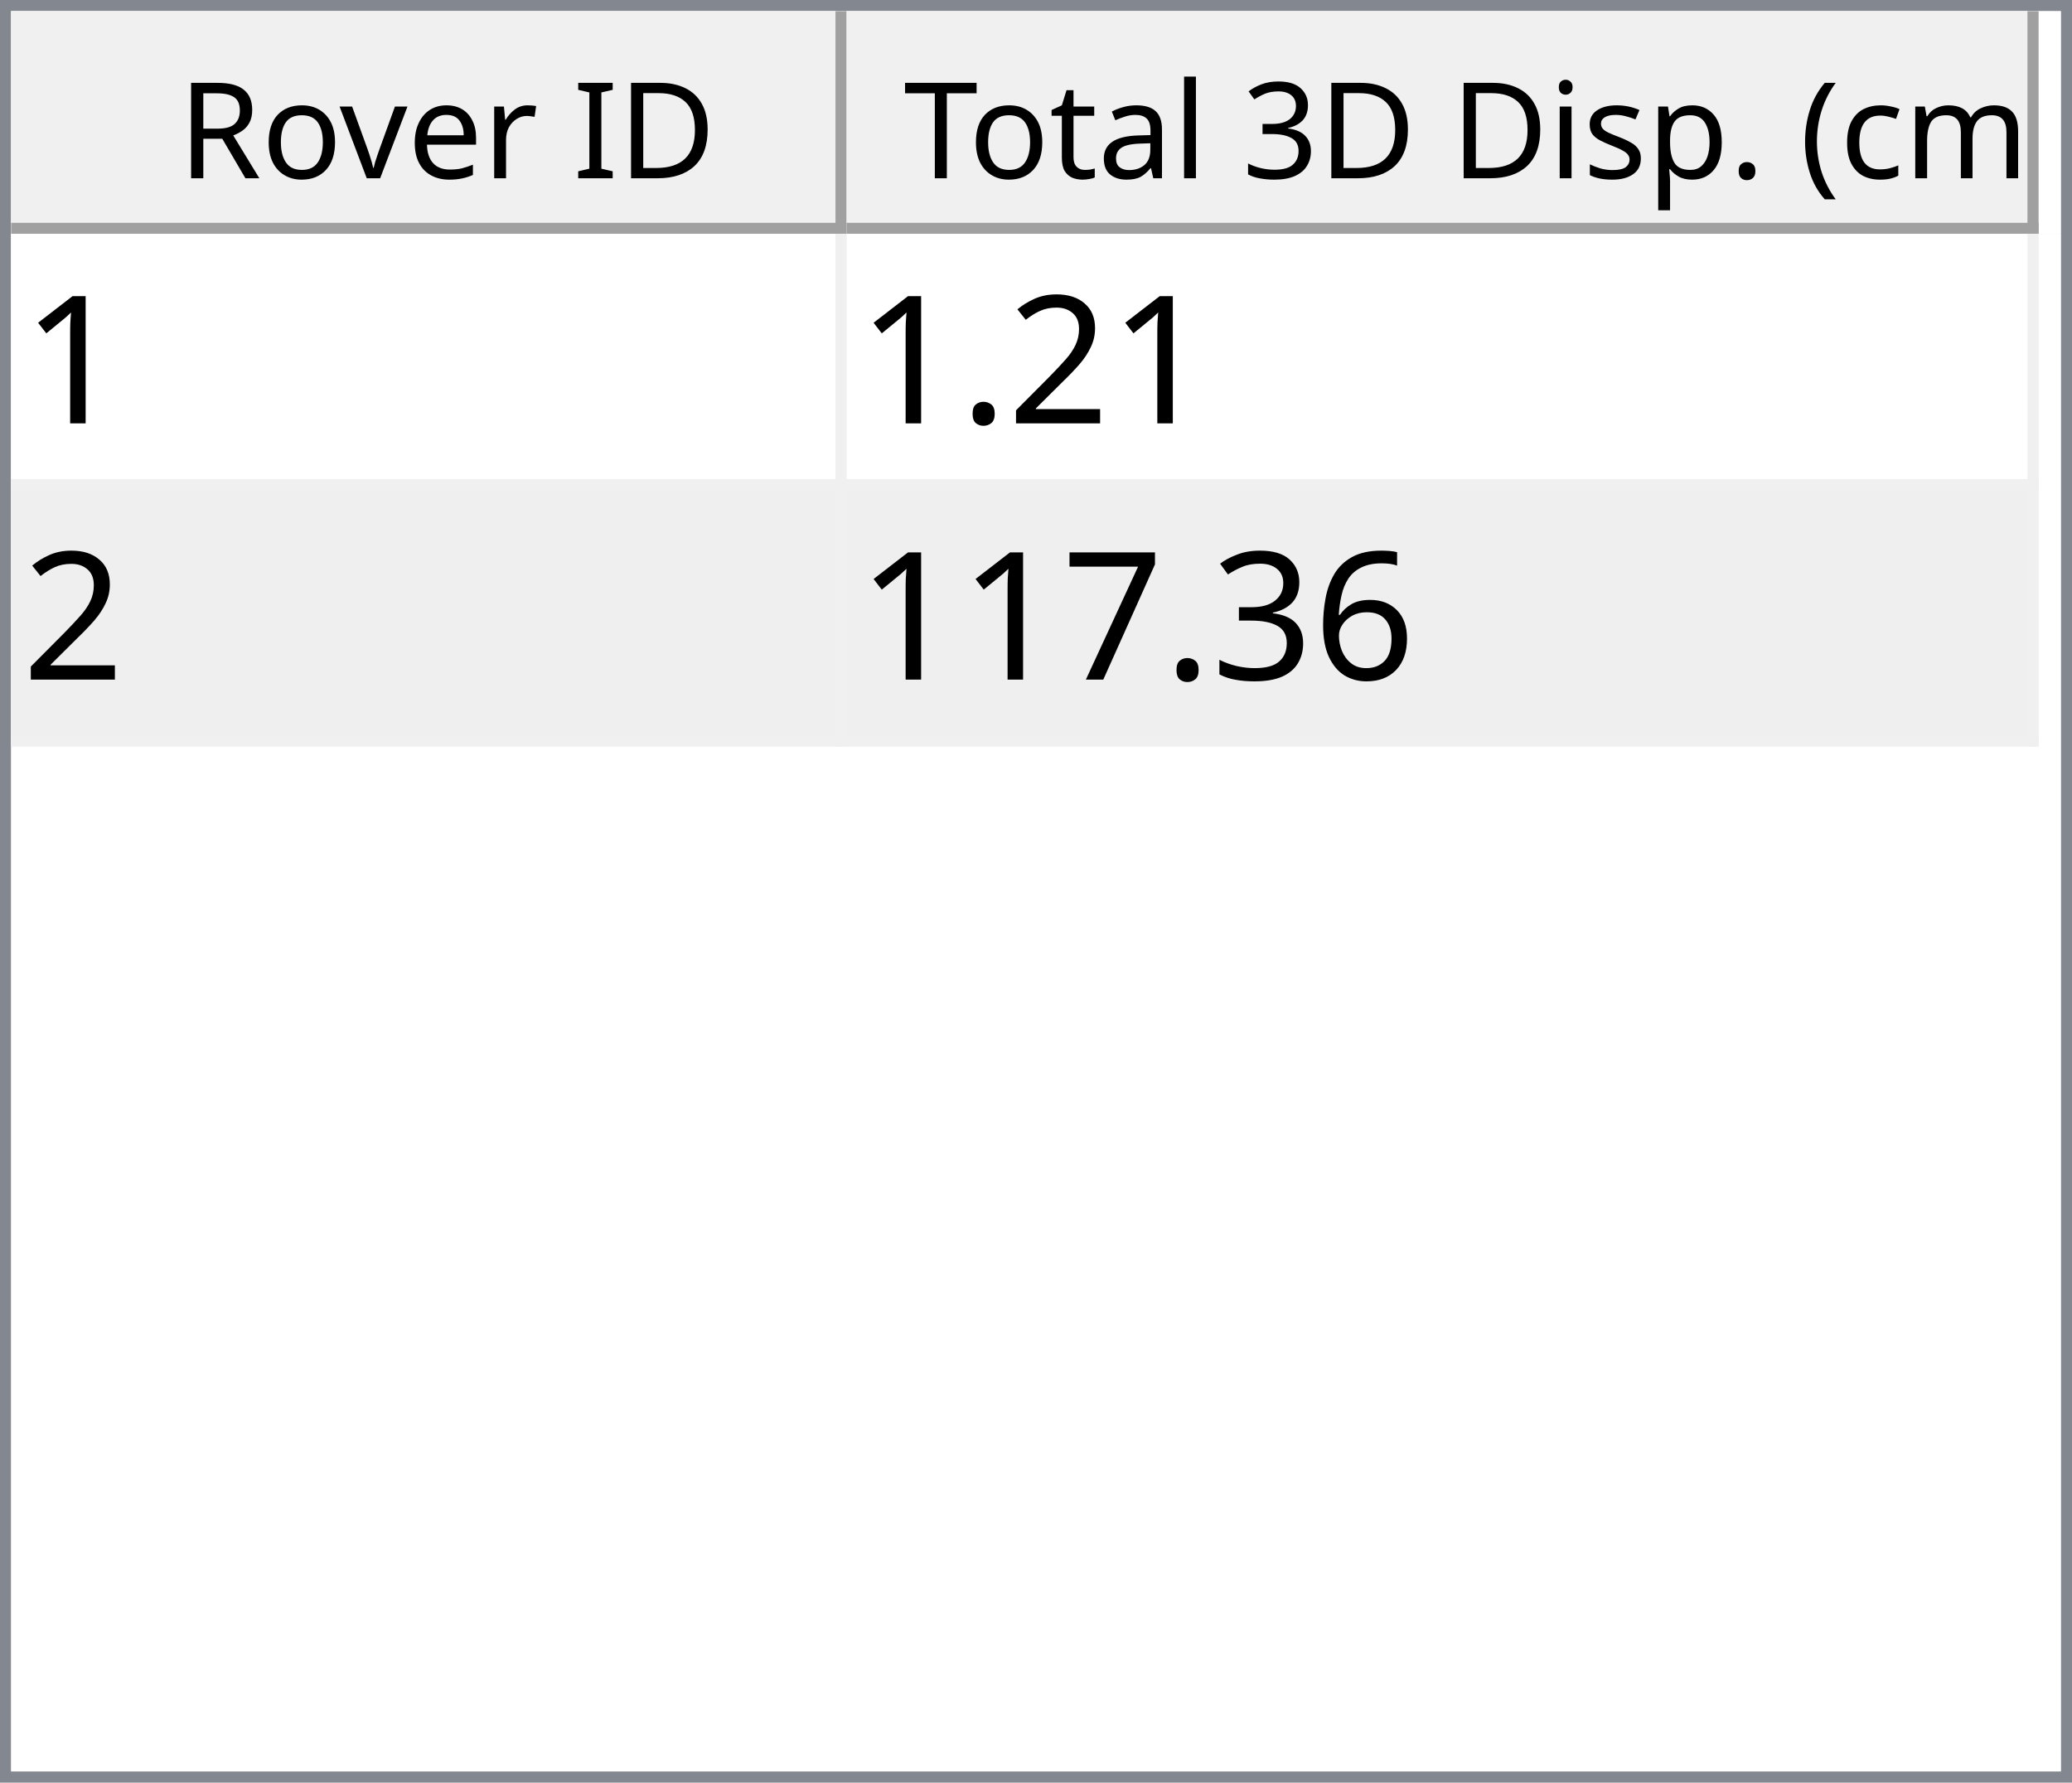
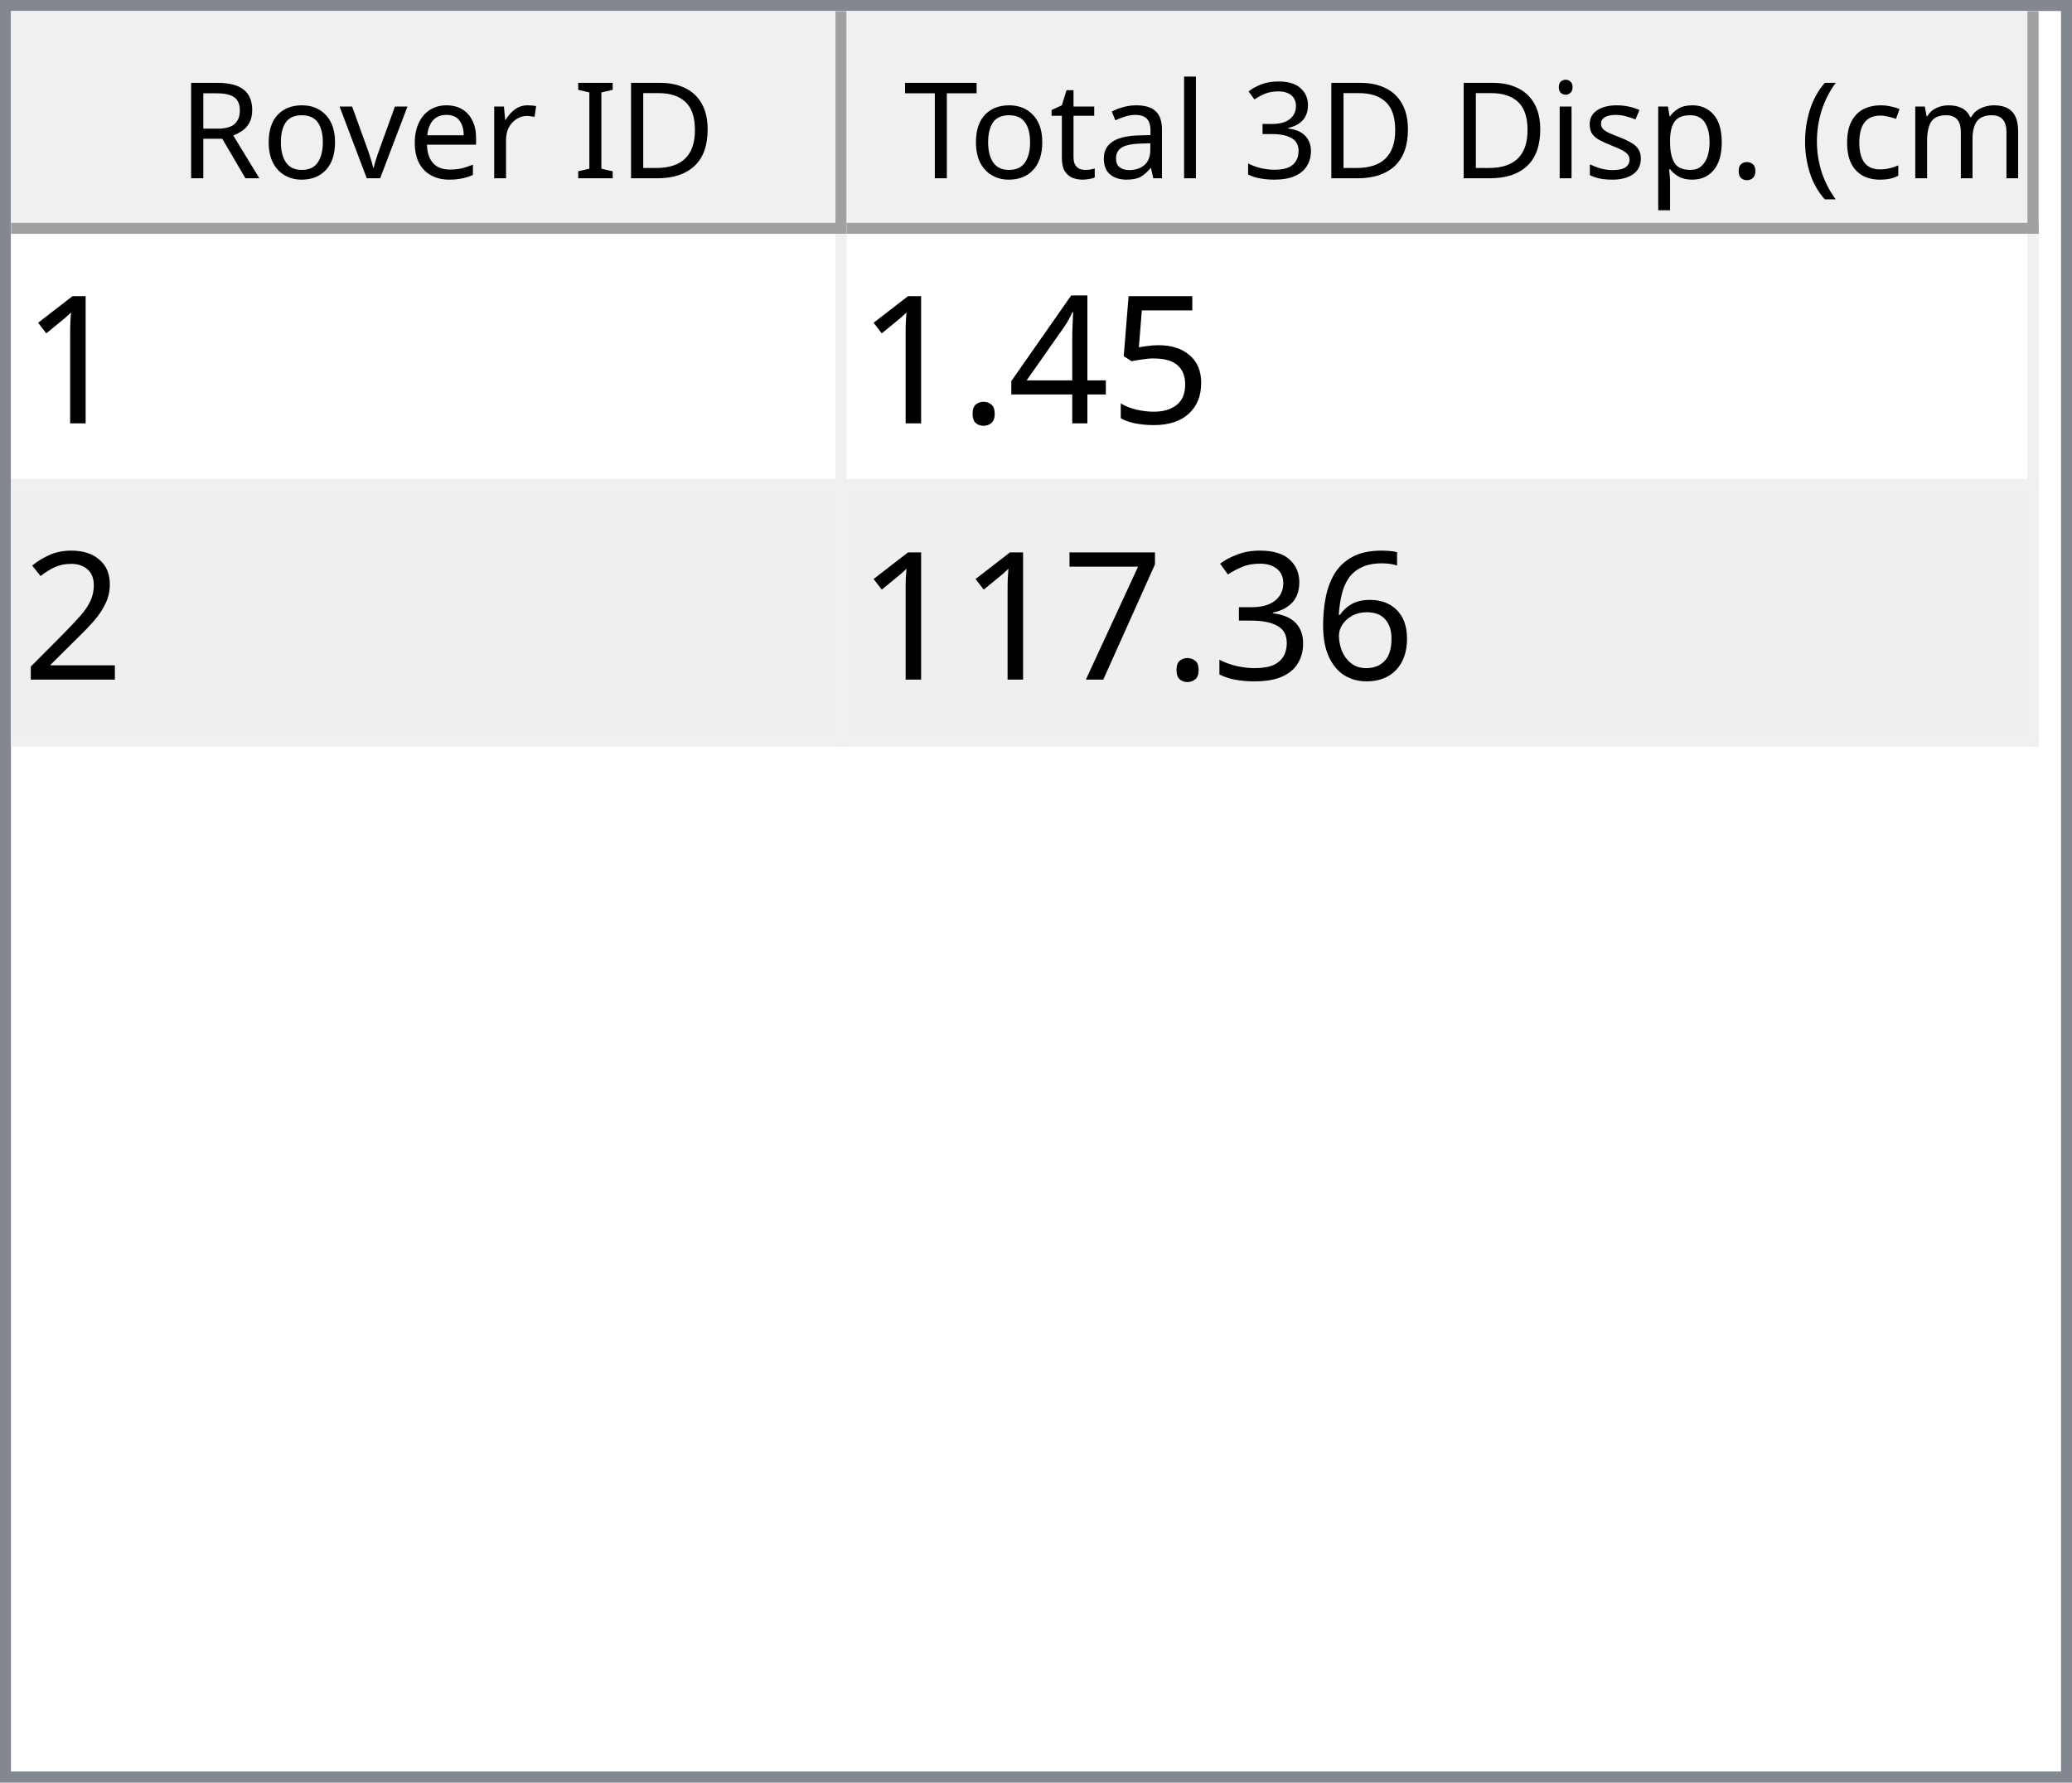
<svg xmlns="http://www.w3.org/2000/svg" style="fill-opacity:1; color-rendering:auto; color-interpolation:auto; text-rendering:auto; stroke:black; stroke-linecap:square; stroke-miterlimit:10; shape-rendering:auto; stroke-opacity:1; fill:black; stroke-dasharray:none; font-weight:normal; stroke-width:1; font-family:'Dialog'; font-style:normal; stroke-linejoin:miter; font-size:12px; stroke-dashoffset:0; image-rendering:auto;" width="186" height="160">
  <defs id="genericDefs" />
  <g>
    <defs id="defs1">
      <clipPath clipPathUnits="userSpaceOnUse" id="clipPath1">
        <path d="M0 0 L186 0 L186 160 L0 160 L0 0 Z" />
      </clipPath>
      <clipPath clipPathUnits="userSpaceOnUse" id="clipPath2">
        <path d="M0 0 L0 160 L186 160 L186 0 Z" />
      </clipPath>
      <clipPath clipPathUnits="userSpaceOnUse" id="clipPath3">
        <path d="M0 0 L0 20 L184 20 L184 0 Z" />
      </clipPath>
      <clipPath clipPathUnits="userSpaceOnUse" id="clipPath4">
        <path d="M0 0 L0 20 L75 20 L75 0 Z" />
      </clipPath>
      <clipPath clipPathUnits="userSpaceOnUse" id="clipPath5">
        <path d="M1 1 L1 19 L74 19 L74 1 Z" />
      </clipPath>
      <clipPath clipPathUnits="userSpaceOnUse" id="clipPath6">
        <path d="M0 0 L0 18 L73 18 L73 0 Z" />
      </clipPath>
      <clipPath clipPathUnits="userSpaceOnUse" id="clipPath7">
        <path d="M-0.5 -0.5 L-0.5 19.5 L74.5 19.5 L74.5 -0.5 Z" />
      </clipPath>
      <clipPath clipPathUnits="userSpaceOnUse" id="clipPath8">
        <path d="M0 0 L0 20 L107 20 L107 0 Z" />
      </clipPath>
      <clipPath clipPathUnits="userSpaceOnUse" id="clipPath9">
        <path d="M1 1 L1 19 L106 19 L106 1 Z" />
      </clipPath>
      <clipPath clipPathUnits="userSpaceOnUse" id="clipPath10">
        <path d="M0 0 L0 18 L105 18 L105 0 Z" />
      </clipPath>
      <clipPath clipPathUnits="userSpaceOnUse" id="clipPath11">
        <path d="M-0.5 -0.5 L-0.5 19.5 L106.5 19.5 L106.5 -0.5 Z" />
      </clipPath>
      <clipPath clipPathUnits="userSpaceOnUse" id="clipPath12">
        <path d="M0 0 L0 138 L184 138 L184 0 Z" />
      </clipPath>
      <clipPath clipPathUnits="userSpaceOnUse" id="clipPath13">
        <path d="M0 0 L0 46 L182 46 L182 0 Z" />
      </clipPath>
      <clipPath clipPathUnits="userSpaceOnUse" id="clipPath14">
        <path d="M-0.5 -0.5 L-0.5 45.5 L181.5 45.5 L181.5 -0.5 Z" />
      </clipPath>
      <clipPath clipPathUnits="userSpaceOnUse" id="clipPath15">
        <path d="M0 0 L0 22 L74 22 L74 0 Z" />
      </clipPath>
      <clipPath clipPathUnits="userSpaceOnUse" id="clipPath16">
        <path d="M0 0 L0 22 L106 22 L106 0 Z" />
      </clipPath>
      <font horiz-adv-x="64.551" id="font1">
        <font-face ascent="107.91" descent="25.098" units-per-em="100" style="font-style:normal; font-family:Segoe UI; font-weight:normal;" />
        <missing-glyph horiz-adv-x="64.551" d="M8.109 0 L8.109 68.266 L56.453 68.266 L56.453 0 L8.109 0 ZM15.328 7.234 L49.219 7.234 L49.219 61.031 L15.328 61.031 L15.328 7.234 Z" />
        <glyph unicode="D" horiz-adv-x="70.117" d="M9.188 0 L9.188 70.016 L28.516 70.016 Q65.531 70.016 65.531 35.891 Q65.531 19.672 55.25 9.836 Q44.969 0 27.734 0 L9.188 0 ZM17.391 62.594 L17.391 7.422 L27.828 7.422 Q41.609 7.422 49.273 14.797 Q56.938 22.172 56.938 35.688 Q56.938 62.594 28.328 62.594 L17.391 62.594 Z" />
        <glyph unicode="I" horiz-adv-x="26.611" d="M17.391 0 L9.188 0 L9.188 70.016 L17.391 70.016 L17.391 0 Z" />
        <glyph unicode=" " horiz-adv-x="27.393" d="" />
        <glyph unicode="r" horiz-adv-x="34.766" d="M34.188 41.891 Q32.078 43.5 28.125 43.5 Q23 43.5 19.555 38.672 Q16.109 33.844 16.109 25.484 L16.109 0 L8.109 0 L8.109 50 L16.109 50 L16.109 39.703 L16.312 39.703 Q18.016 44.969 21.531 47.922 Q25.047 50.875 29.391 50.875 Q32.516 50.875 34.188 50.203 L34.188 41.891 Z" />
        <glyph unicode="e" horiz-adv-x="52.295" d="M48.297 23 L12.984 23 Q13.188 14.656 17.484 10.109 Q21.781 5.562 29.297 5.562 Q37.75 5.562 44.828 11.141 L44.828 3.609 Q38.234 -1.172 27.391 -1.172 Q16.797 -1.172 10.742 5.641 Q4.688 12.453 4.688 24.812 Q4.688 36.469 11.305 43.82 Q17.922 51.172 27.734 51.172 Q37.547 51.172 42.922 44.828 Q48.297 38.484 48.297 27.203 L48.297 23 ZM40.094 29.781 Q40.047 36.719 36.75 40.578 Q33.453 44.438 27.594 44.438 Q21.922 44.438 17.969 40.383 Q14.016 36.328 13.094 29.781 L40.094 29.781 Z" />
        <glyph unicode="v" horiz-adv-x="47.9" d="M47.406 50 L27.484 0 L19.625 0 L0.688 50 L9.469 50 L22.172 13.672 Q23.578 9.672 23.922 6.688 L24.125 6.688 Q24.609 10.453 25.688 13.484 L38.969 50 L47.406 50 Z" />
        <glyph unicode="o" horiz-adv-x="58.594" d="M29 -1.172 Q17.922 -1.172 11.305 5.836 Q4.688 12.844 4.688 24.422 Q4.688 37.016 11.57 44.094 Q18.453 51.172 30.172 51.172 Q41.359 51.172 47.633 44.289 Q53.906 37.406 53.906 25.203 Q53.906 13.234 47.141 6.031 Q40.375 -1.172 29 -1.172 ZM29.594 44.438 Q21.875 44.438 17.383 39.188 Q12.891 33.938 12.891 24.703 Q12.891 15.828 17.43 10.695 Q21.969 5.562 29.594 5.562 Q37.359 5.562 41.531 10.594 Q45.703 15.625 45.703 24.906 Q45.703 34.281 41.531 39.359 Q37.359 44.438 29.594 44.438 Z" />
        <glyph unicode="R" horiz-adv-x="59.814" d="M59.375 0 L49.609 0 L37.891 19.625 Q36.281 22.359 34.766 24.289 Q33.25 26.219 31.664 27.438 Q30.078 28.656 28.25 29.219 Q26.422 29.781 24.125 29.781 L17.391 29.781 L17.391 0 L9.188 0 L9.188 70.016 L30.078 70.016 Q34.672 70.016 38.555 68.867 Q42.438 67.719 45.289 65.375 Q48.141 63.031 49.758 59.547 Q51.375 56.062 51.375 51.375 Q51.375 47.703 50.273 44.656 Q49.172 41.609 47.148 39.211 Q45.125 36.812 42.266 35.133 Q39.406 33.453 35.844 32.516 L35.844 32.328 Q37.594 31.547 38.891 30.547 Q40.188 29.547 41.359 28.18 Q42.531 26.812 43.68 25.078 Q44.828 23.344 46.234 21.047 L59.375 0 ZM17.391 62.594 L17.391 37.203 L28.516 37.203 Q31.594 37.203 34.203 38.133 Q36.812 39.062 38.719 40.797 Q40.625 42.531 41.703 45.047 Q42.781 47.562 42.781 50.688 Q42.781 56.297 39.141 59.445 Q35.5 62.594 28.609 62.594 L17.391 62.594 Z" />
        <glyph unicode=")" horiz-adv-x="30.176" d="M8.297 -15.922 L1.172 -15.922 Q16.406 2.344 16.406 26.812 Q16.406 51.469 1.078 70.016 L8.297 70.016 Q23.531 52.156 23.531 26.703 Q23.531 1.375 8.297 -15.922 Z" />
        <glyph unicode="m" horiz-adv-x="86.133" d="M79.109 0 L71.094 0 L71.094 28.719 Q71.094 37.016 68.531 40.727 Q65.969 44.438 59.906 44.438 Q54.781 44.438 51.195 39.75 Q47.609 35.062 47.609 28.516 L47.609 0 L39.594 0 L39.594 29.688 Q39.594 44.438 28.219 44.438 Q22.953 44.438 19.531 40.016 Q16.109 35.594 16.109 28.516 L16.109 0 L8.109 0 L8.109 50 L16.109 50 L16.109 42.094 L16.312 42.094 Q21.625 51.172 31.844 51.172 Q36.969 51.172 40.773 48.312 Q44.578 45.453 46 40.828 Q51.562 51.172 62.594 51.172 Q79.109 51.172 79.109 30.812 L79.109 0 Z" />
        <glyph unicode="c" horiz-adv-x="46.191" d="M42.188 2.297 Q36.422 -1.172 28.516 -1.172 Q17.828 -1.172 11.258 5.789 Q4.688 12.75 4.688 23.828 Q4.688 36.188 11.766 43.68 Q18.844 51.172 30.672 51.172 Q37.25 51.172 42.281 48.734 L42.281 40.531 Q36.719 44.438 30.375 44.438 Q22.703 44.438 17.797 38.945 Q12.891 33.453 12.891 24.516 Q12.891 15.719 17.508 10.641 Q22.125 5.562 29.891 5.562 Q36.422 5.562 42.188 9.906 L42.188 2.297 Z" />
        <glyph unicode="(" horiz-adv-x="30.176" d="M29.109 -15.922 L21.969 -15.922 Q6.844 1.375 6.844 26.703 Q6.844 52.156 21.969 70.016 L29.203 70.016 Q13.875 51.469 13.875 26.812 Q13.875 2.344 29.109 -15.922 Z" />
        <glyph unicode="." horiz-adv-x="21.68" d="M10.891 -1.078 Q8.641 -1.078 7.055 0.539 Q5.469 2.156 5.469 4.391 Q5.469 6.641 7.055 8.273 Q8.641 9.906 10.891 9.906 Q13.188 9.906 14.797 8.273 Q16.406 6.641 16.406 4.391 Q16.406 2.156 14.797 0.539 Q13.188 -1.078 10.891 -1.078 Z" />
        <glyph unicode="p" horiz-adv-x="58.789" d="M16.312 7.234 L16.109 7.234 L16.109 -23 L8.109 -23 L8.109 50 L16.109 50 L16.109 41.219 L16.312 41.219 Q22.219 51.172 33.594 51.172 Q43.266 51.172 48.688 44.461 Q54.109 37.75 54.109 26.469 Q54.109 13.922 48 6.375 Q41.891 -1.172 31.297 -1.172 Q21.578 -1.172 16.312 7.234 ZM16.109 27.391 L16.109 20.406 Q16.109 14.203 20.141 9.883 Q24.172 5.562 30.375 5.562 Q37.641 5.562 41.773 11.133 Q45.906 16.703 45.906 26.609 Q45.906 34.969 42.047 39.703 Q38.188 44.438 31.594 44.438 Q24.609 44.438 20.359 39.578 Q16.109 34.719 16.109 27.391 Z" />
        <glyph unicode="s" horiz-adv-x="42.432" d="M5.078 1.812 L5.078 10.406 Q11.625 5.562 19.484 5.562 Q30.031 5.562 30.031 12.594 Q30.031 14.594 29.125 15.992 Q28.219 17.391 26.68 18.461 Q25.141 19.531 23.07 20.383 Q21 21.234 18.609 22.172 Q15.281 23.484 12.766 24.828 Q10.25 26.172 8.57 27.859 Q6.891 29.547 6.031 31.695 Q5.172 33.844 5.172 36.719 Q5.172 40.234 6.789 42.945 Q8.406 45.656 11.086 47.484 Q13.766 49.312 17.211 50.242 Q20.656 51.172 24.312 51.172 Q30.812 51.172 35.938 48.922 L35.938 40.828 Q30.422 44.438 23.25 44.438 Q21 44.438 19.195 43.922 Q17.391 43.406 16.094 42.477 Q14.797 41.547 14.086 40.258 Q13.375 38.969 13.375 37.406 Q13.375 35.453 14.086 34.133 Q14.797 32.812 16.164 31.789 Q17.531 30.766 19.484 29.938 Q21.438 29.109 23.922 28.125 Q27.25 26.859 29.883 25.516 Q32.516 24.172 34.375 22.484 Q36.234 20.797 37.234 18.602 Q38.234 16.406 38.234 13.375 Q38.234 9.672 36.602 6.938 Q34.969 4.203 32.234 2.398 Q29.5 0.594 25.93 -0.289 Q22.359 -1.172 18.453 -1.172 Q10.75 -1.172 5.078 1.812 Z" />
        <glyph unicode="i" horiz-adv-x="24.219" d="M12.203 62.703 Q10.062 62.703 8.547 64.164 Q7.031 65.625 7.031 67.875 Q7.031 70.125 8.547 71.609 Q10.062 73.094 12.203 73.094 Q14.406 73.094 15.945 71.609 Q17.484 70.125 17.484 67.875 Q17.484 65.719 15.945 64.211 Q14.406 62.703 12.203 62.703 ZM16.109 0 L8.109 0 L8.109 50 L16.109 50 L16.109 0 Z" />
        <glyph unicode="3" horiz-adv-x="53.906" d="M46.531 19.828 Q46.531 15.094 44.75 11.211 Q42.969 7.328 39.719 4.57 Q36.469 1.812 31.93 0.297 Q27.391 -1.219 21.922 -1.219 Q11.922 -1.219 6 2.594 L6 11.188 Q13.094 5.609 22.219 5.609 Q25.875 5.609 28.828 6.539 Q31.781 7.469 33.906 9.227 Q36.031 10.984 37.18 13.477 Q38.328 15.969 38.328 19.094 Q38.328 32.812 18.797 32.812 L12.984 32.812 L12.984 39.594 L18.5 39.594 Q35.797 39.594 35.797 52.484 Q35.797 64.406 22.609 64.406 Q15.188 64.406 8.688 59.422 L8.688 67.188 Q15.375 71.188 24.609 71.188 Q29 71.188 32.57 69.969 Q36.141 68.75 38.68 66.555 Q41.219 64.359 42.609 61.281 Q44 58.203 44 54.5 Q44 40.672 30.031 36.719 L30.031 36.531 Q33.594 36.141 36.625 34.797 Q39.656 33.453 41.852 31.305 Q44.047 29.156 45.289 26.25 Q46.531 23.344 46.531 19.828 Z" />
        <glyph unicode="l" horiz-adv-x="24.219" d="M16.109 0 L8.109 0 L8.109 74.031 L16.109 74.031 L16.109 0 Z" />
        <glyph unicode="a" horiz-adv-x="50.879" d="M43.891 0 L35.891 0 L35.891 7.812 L35.688 7.812 Q30.469 -1.172 20.312 -1.172 Q12.844 -1.172 8.617 2.781 Q4.391 6.734 4.391 13.281 Q4.391 27.297 20.906 29.594 L35.891 31.688 Q35.891 44.438 25.594 44.438 Q16.547 44.438 9.281 38.281 L9.281 46.484 Q16.656 51.172 26.266 51.172 Q43.891 51.172 43.891 32.516 L43.891 0 ZM35.891 25.297 L23.828 23.641 Q18.266 22.859 15.43 20.875 Q12.594 18.891 12.594 13.875 Q12.594 10.203 15.211 7.883 Q17.828 5.562 22.172 5.562 Q28.125 5.562 32.008 9.742 Q35.891 13.922 35.891 20.312 L35.891 25.297 Z" />
        <glyph unicode="t" horiz-adv-x="33.887" d="M31.297 0.484 Q28.469 -1.078 23.828 -1.078 Q10.688 -1.078 10.688 13.578 L10.688 43.172 L2.094 43.172 L2.094 50 L10.688 50 L10.688 62.203 L18.703 64.797 L18.703 50 L31.297 50 L31.297 43.172 L18.703 43.172 L18.703 14.984 Q18.703 9.969 20.414 7.82 Q22.125 5.672 26.078 5.672 Q29.109 5.672 31.297 7.328 L31.297 0.484 Z" />
        <glyph unicode="T" horiz-adv-x="52.393" d="M50.594 62.594 L30.375 62.594 L30.375 0 L22.172 0 L22.172 62.594 L2 62.594 L2 70.016 L50.594 70.016 L50.594 62.594 Z" />
      </font>
      <font horiz-adv-x="75.0" id="font2">
        <font-face ascent="100.537" descent="21.973" units-per-em="100" style="font-style:normal; font-family:sans-serif; font-weight:normal;" />
        <missing-glyph horiz-adv-x="75.0" d="M12.5 0 L12.5 62.5 L62.5 62.5 L62.5 0 L12.5 0 ZM14.062 1.562 L60.938 1.562 L60.938 60.938 L14.062 60.938 L14.062 1.562 Z" />
        <glyph unicode="1" horiz-adv-x="55.615" d="M37.25 0 L28.469 0 L28.469 56 Q25.297 52.984 20.141 49.953 Q14.984 46.922 10.891 45.406 L10.891 53.906 Q18.266 57.375 23.781 62.305 Q29.297 67.234 31.594 71.875 L37.25 71.875 L37.25 0 Z" />
+         <glyph unicode="5" horiz-adv-x="55.615" d="M4.156 18.75 L13.375 19.531 Q14.406 12.797 18.141 9.398 Q21.875 6 27.156 6 Q33.5 6 37.891 10.789 Q42.281 15.578 42.281 23.484 Q42.281 31 38.062 35.352 Q33.844 39.703 27 39.703 Q22.75 39.703 19.336 37.773 Q15.922 35.844 13.969 32.766 L5.719 33.844 L12.641 70.609 L48.25 70.609 L48.25 62.203 L19.672 62.203 L15.828 42.969 Q22.266 47.469 29.344 47.469 Q38.719 47.469 45.164 40.969 Q51.609 34.469 51.609 24.266 Q51.609 14.547 45.953 7.469 Q39.062 -1.219 27.156 -1.219 Q17.391 -1.219 11.211 4.25 Q5.031 9.719 4.156 18.75 Z" />
+         <glyph unicode="4" horiz-adv-x="55.615" d="M32.328 0 L32.328 17.141 L1.266 17.141 L1.266 25.203 L33.938 71.578 L41.109 71.578 L41.109 25.203 L50.781 25.203 L50.781 17.141 L41.109 17.141 L41.109 0 L32.328 0 ZM32.328 25.203 L32.328 57.469 L9.906 25.203 L32.328 25.203 Z" />
+         <glyph unicode="." horiz-adv-x="27.783" d="M9.078 0 L9.078 10.016 L19.094 10.016 L19.094 0 L9.078 0 Z" />
        <glyph unicode="2" horiz-adv-x="55.615" d="M50.344 8.453 L50.344 0 L3.031 0 Q2.938 3.172 4.047 6.109 Q5.859 10.938 9.836 15.625 Q13.812 20.312 21.344 26.469 Q33.016 36.031 37.117 41.625 Q41.219 47.219 41.219 52.203 Q41.219 57.422 37.477 61.008 Q33.734 64.594 27.734 64.594 Q21.391 64.594 17.578 60.789 Q13.766 56.984 13.719 50.25 L4.688 51.172 Q5.609 61.281 11.664 66.578 Q17.719 71.875 27.938 71.875 Q38.234 71.875 44.242 66.164 Q50.25 60.453 50.25 52 Q50.25 47.703 48.492 43.555 Q46.734 39.406 42.656 34.812 Q38.578 30.219 29.109 22.219 Q21.188 15.578 18.945 13.211 Q16.703 10.844 15.234 8.453 L50.344 8.453 Z" />
-         <glyph unicode="." horiz-adv-x="27.783" d="M9.078 0 L9.078 10.016 L19.094 10.016 L19.094 0 L9.078 0 Z" />
        <glyph unicode="6" horiz-adv-x="55.615" d="M49.75 54.047 L41.016 53.375 Q39.844 58.547 37.703 60.891 Q34.125 64.656 28.906 64.656 Q24.703 64.656 21.531 62.312 Q17.391 59.281 14.992 53.469 Q12.594 47.656 12.5 36.922 Q15.672 41.75 20.266 44.094 Q24.859 46.438 29.891 46.438 Q38.672 46.438 44.852 39.969 Q51.031 33.5 51.031 23.25 Q51.031 16.5 48.125 10.719 Q45.219 4.938 40.141 1.859 Q35.062 -1.219 28.609 -1.219 Q17.625 -1.219 10.695 6.859 Q3.766 14.938 3.766 33.5 Q3.766 54.25 11.422 63.672 Q18.109 71.875 29.438 71.875 Q37.891 71.875 43.289 67.141 Q48.688 62.406 49.75 54.047 ZM13.875 23.188 Q13.875 18.656 15.797 14.508 Q17.719 10.359 21.188 8.18 Q24.656 6 28.469 6 Q34.031 6 38.039 10.492 Q42.047 14.984 42.047 22.703 Q42.047 30.125 38.086 34.398 Q34.125 38.672 28.125 38.672 Q22.172 38.672 18.023 34.398 Q13.875 30.125 13.875 23.188 Z" />
        <glyph unicode="3" horiz-adv-x="55.615" d="M4.203 18.891 L12.984 20.062 Q14.5 12.594 18.141 9.297 Q21.781 6 27 6 Q33.203 6 37.477 10.297 Q41.75 14.594 41.75 20.953 Q41.75 27 37.797 30.93 Q33.844 34.859 27.734 34.859 Q25.25 34.859 21.531 33.891 L22.516 41.609 Q23.391 41.5 23.922 41.5 Q29.547 41.5 34.039 44.43 Q38.531 47.359 38.531 53.469 Q38.531 58.297 35.258 61.477 Q31.984 64.656 26.812 64.656 Q21.688 64.656 18.266 61.43 Q14.844 58.203 13.875 51.766 L5.078 53.328 Q6.688 62.156 12.398 67.016 Q18.109 71.875 26.609 71.875 Q32.469 71.875 37.398 69.359 Q42.328 66.844 44.945 62.5 Q47.562 58.156 47.562 53.266 Q47.562 48.641 45.07 44.828 Q42.578 41.016 37.703 38.766 Q44.047 37.312 47.562 32.695 Q51.078 28.078 51.078 21.141 Q51.078 11.766 44.242 5.25 Q37.406 -1.266 26.953 -1.266 Q17.531 -1.266 11.305 4.352 Q5.078 9.969 4.203 18.891 Z" />
        <glyph unicode="7" horiz-adv-x="55.615" d="M4.734 62.203 L4.734 70.656 L51.078 70.656 L51.078 63.812 Q44.234 56.547 37.523 44.484 Q30.812 32.422 27.156 19.672 Q24.516 10.688 23.781 0 L14.75 0 Q14.891 8.453 18.062 20.414 Q21.234 32.375 27.172 43.484 Q33.109 54.594 39.797 62.203 L4.734 62.203 Z" />
      </font>
    </defs>
    <g style="fill:white; stroke:white;">
      <rect x="0" y="0" width="186" style="clip-path:url(#clipPath1); stroke:none;" height="160" />
    </g>
    <g style="fill:white; text-rendering:optimizeSpeed; color-rendering:optimizeSpeed; image-rendering:optimizeSpeed; shape-rendering:crispEdges; stroke:white; color-interpolation:sRGB;">
      <rect x="0" width="186" height="160" y="0" style="stroke:none;" />
      <path style="stroke:none;" d="M0 160 L186 160 L186 0 L0 0 Z" />
    </g>
    <g style="fill:rgb(240,240,240); font-family:'Segoe UI'; stroke:rgb(240,240,240);">
      <rect x="0" y="0" width="186" style="clip-path:url(#clipPath2); stroke:none;" height="160" />
    </g>
    <g style="fill:rgb(130,135,144); font-family:'Segoe UI'; stroke:rgb(130,135,144);">
      <path d="M0 0 L186 0 L186 160 L0 160 L0 0 ZM1 1 L185 1 L185 159 L1 159 L1 1 Z" style="fill-rule:evenodd; clip-path:url(#clipPath2); stroke:none;" />
    </g>
    <g style="fill:white; font-family:'Segoe UI'; stroke:white;" transform="translate(1,1)">
      <rect x="0" y="0" width="184" style="clip-path:url(#clipPath3); stroke:none;" height="20" />
    </g>
    <g style="fill:rgb(240,240,240); font-family:'Segoe UI'; stroke:rgb(240,240,240);" transform="translate(1,1)">
      <rect x="0" y="0" width="75" style="clip-path:url(#clipPath4); stroke:none;" height="20" />
    </g>
    <g style="font-family:'Segoe UI';" transform="translate(2,2)">
      <text x="14" xml:space="preserve" y="14" style="clip-path:url(#clipPath6); stroke:none;">Rover ID</text>
    </g>
    <g style="fill:rgb(160,160,160); font-family:'Segoe UI'; stroke:rgb(160,160,160); stroke-linejoin:bevel;" transform="translate(1.5,1.5)">
      <line x1="74" x2="74" y1="0" style="fill:none; clip-path:url(#clipPath7);" y2="19" />
    </g>
    <g style="fill:rgb(160,160,160); font-family:'Segoe UI'; stroke:rgb(160,160,160); stroke-linejoin:bevel;" transform="matrix(1,0,0,1,1,1) translate(0.5,0.5)">
      <line x1="0" x2="74" y1="19" style="fill:none; clip-path:url(#clipPath7);" y2="19" />
    </g>
    <g style="fill:rgb(240,240,240); font-family:'Segoe UI'; stroke:rgb(240,240,240);" transform="translate(76,1)">
      <rect x="0" y="0" width="107" style="clip-path:url(#clipPath8); stroke:none;" height="20" />
    </g>
    <g style="font-family:'Segoe UI';" transform="translate(77,2)">
      <text x="1" xml:space="preserve" y="14" style="clip-path:url(#clipPath10); stroke:none;"> Total 3D Disp. (cm)</text>
    </g>
    <g style="fill:rgb(160,160,160); font-family:'Segoe UI'; stroke:rgb(160,160,160); stroke-linejoin:bevel;" transform="translate(76.5,1.5)">
      <line x1="106" x2="106" y1="0" style="fill:none; clip-path:url(#clipPath11);" y2="19" />
    </g>
    <g style="fill:rgb(160,160,160); font-family:'Segoe UI'; stroke:rgb(160,160,160); stroke-linejoin:bevel;" transform="matrix(1,0,0,1,76,1) translate(0.5,0.5)">
      <line x1="0" x2="106" y1="19" style="fill:none; clip-path:url(#clipPath11);" y2="19" />
    </g>
    <g style="fill:white; font-family:'Segoe UI'; stroke:white;" transform="translate(1,21)">
      <rect x="0" y="0" width="184" style="clip-path:url(#clipPath12); stroke:none;" height="138" />
    </g>
    <g style="fill:rgb(240,240,240); font-size:16px; font-family:sans-serif; stroke:rgb(240,240,240);" transform="translate(1,21)">
      <rect x="0" y="0" width="182" style="clip-path:url(#clipPath13); stroke:none;" height="46" />
      <line transform="translate(0.5,0.5)" x1="0" x2="181" y1="22" style="clip-path:url(#clipPath14); fill:none; stroke-linejoin:bevel;" y2="22" />
    </g>
    <g transform="matrix(1,0,0,1,1,21) translate(0.5,0.5)" style="fill:rgb(240,240,240); font-size:16px; font-family:sans-serif; stroke:rgb(240,240,240); stroke-linejoin:bevel;">
      <line x1="0" x2="181" y1="45" style="fill:none; clip-path:url(#clipPath14);" y2="45" />
    </g>
    <g transform="matrix(1,0,0,1,1,21) translate(0.5,0.5)" style="fill:rgb(240,240,240); font-size:16px; font-family:sans-serif; stroke:rgb(240,240,240); stroke-linejoin:bevel;">
      <line x1="74" x2="74" y1="0" style="fill:none; clip-path:url(#clipPath14);" y2="45" />
    </g>
    <g transform="matrix(1,0,0,1,1,21) translate(0.5,0.5)" style="fill:rgb(240,240,240); font-size:16px; font-family:sans-serif; stroke:rgb(240,240,240); stroke-linejoin:bevel;">
      <line x1="181" x2="181" y1="0" style="fill:none; clip-path:url(#clipPath14);" y2="45" />
    </g>
    <g style="fill:white; font-size:16px; font-family:sans-serif; stroke:white;" transform="matrix(1,0,0,1,1,21)">
      <rect x="0" y="0" width="74" style="clip-path:url(#clipPath15); stroke:none;" height="22" />
      <text x="1" y="17" style="fill:black; clip-path:url(#clipPath15); stroke:none;" xml:space="preserve">1</text>
    </g>
    <g style="fill:white; font-size:16px; font-family:sans-serif; stroke:white;" transform="matrix(1,0,0,1,1,21) translate(75,0)">
      <rect x="0" y="0" width="106" style="clip-path:url(#clipPath16); stroke:none;" height="22" />
-       <text x="1" y="17" style="fill:black; clip-path:url(#clipPath16); stroke:none;" xml:space="preserve">1.21</text>
+       <text x="1" y="17" style="fill:black; clip-path:url(#clipPath16); stroke:none;" xml:space="preserve">1.45</text>
    </g>
    <g style="fill:rgb(239,239,239); font-size:16px; font-family:sans-serif; stroke:rgb(239,239,239);" transform="matrix(1,0,0,1,1,21) translate(0,23)">
      <rect x="0" y="0" width="74" style="clip-path:url(#clipPath15); stroke:none;" height="22" />
      <text x="1" y="17" style="fill:black; clip-path:url(#clipPath15); stroke:none;" xml:space="preserve">2</text>
    </g>
    <g style="fill:rgb(239,239,239); font-size:16px; font-family:sans-serif; stroke:rgb(239,239,239);" transform="matrix(1,0,0,1,1,21) translate(75,23)">
      <rect x="0" y="0" width="106" style="clip-path:url(#clipPath16); stroke:none;" height="22" />
      <text x="1" y="17" style="fill:black; clip-path:url(#clipPath16); stroke:none;" xml:space="preserve">117.36</text>
    </g>
  </g>
</svg>
